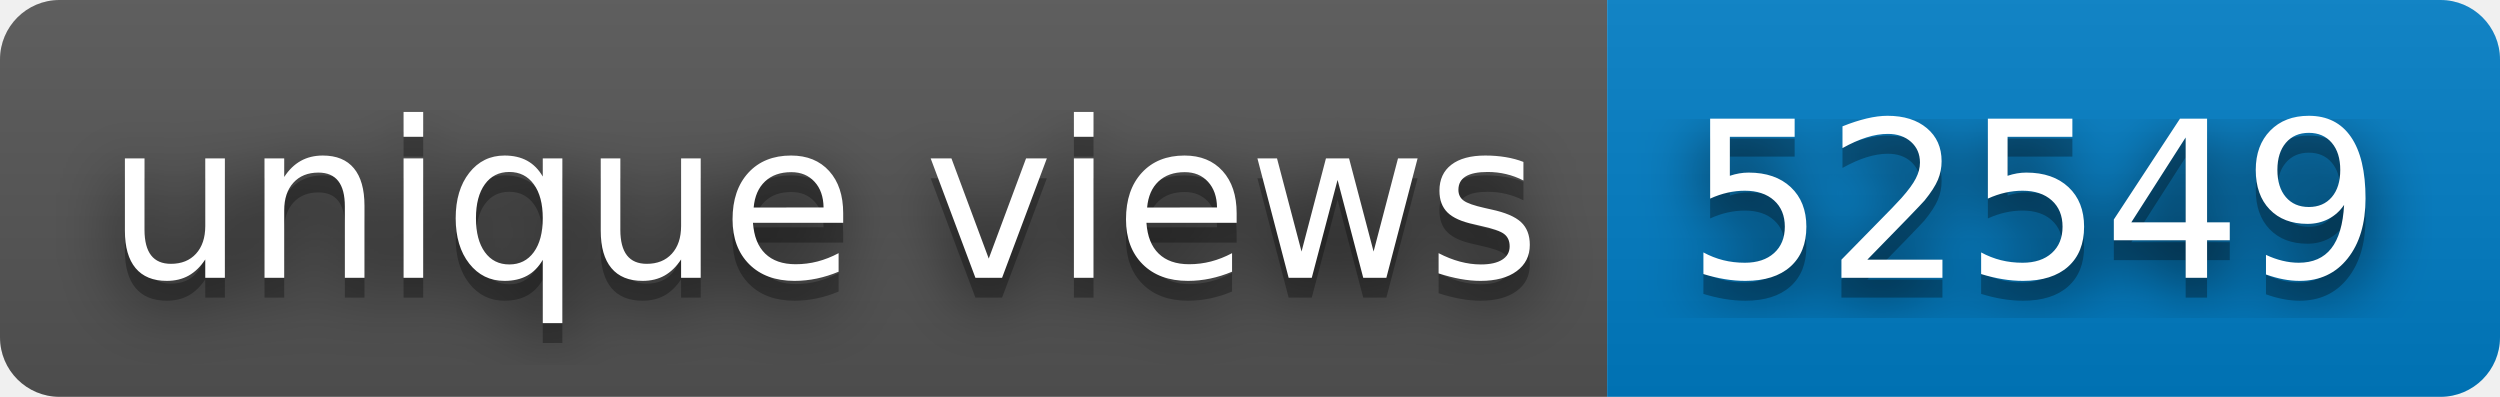
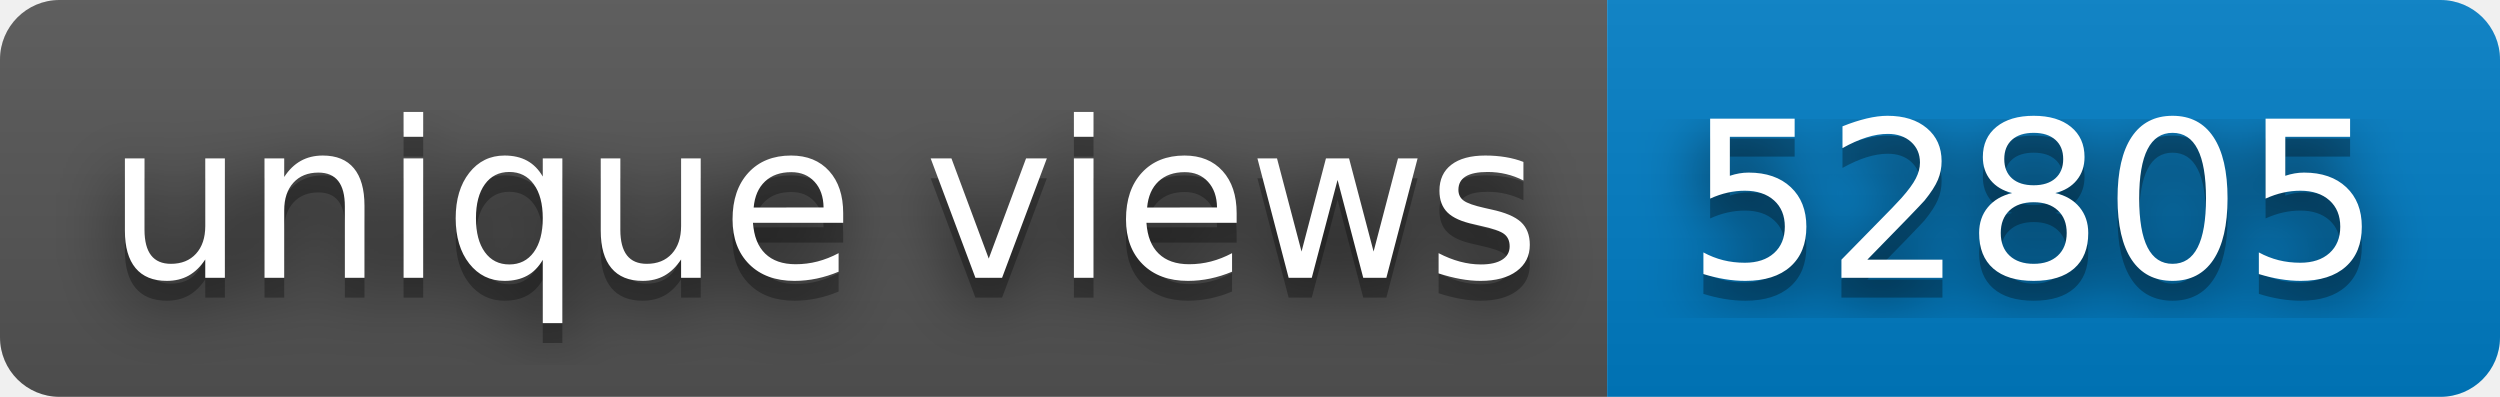
- <svg xmlns="http://www.w3.org/2000/svg" width="126" height="20" role="img" aria-label="unique views: 52549">
+ <svg xmlns="http://www.w3.org/2000/svg" width="126" height="20" role="img" aria-label="unique views: 52805">
  <filter id="blur">
    <feGaussianBlur stdDeviation="16" />
  </filter>
  <linearGradient id="s" x2="0" y2="100%">
    <stop offset="0" stop-color="#bbb" stop-opacity=".1" />
    <stop offset="1" stop-opacity=".1" />
  </linearGradient>
  <clipPath id="r">
    <rect width="126" height="20" rx="3" />
  </clipPath>
  <g clip-path="url(#r)">
    <rect width="81" height="20" fill="#555" />
    <rect x="81" width="45" height="20" fill="#007ec6" />
    <rect width="126" height="20" fill="url(#s)" />
  </g>
  <g fill="#fff" text-anchor="middle" font-family="Verdana,Geneva,DejaVu Sans,sans-serif" text-rendering="geometricPrecision" font-size="110">
    <g transform="scale(.1)">
      <g aria-hidden="true" fill="#010101">
        <text x="415" y="150" fill-opacity=".8" filter="url(#blur)" textLength="710">unique views</text>
        <text x="415" y="150" fill-opacity=".3" textLength="710">unique views</text>
      </g>
      <text x="415" y="140" textLength="710">unique views</text>
    </g>
    <g transform="scale(.1)">
      <g aria-hidden="true" fill="#010101">
-         <text x="1025" y="150" fill-opacity=".8" filter="url(#blur)" textLength="350">52549</text>
-         <text x="1025" y="150" fill-opacity=".3" textLength="350">52549</text>
+         <text x="1025" y="150" fill-opacity=".8" filter="url(#blur)" textLength="350">52805</text>
+         <text x="1025" y="150" fill-opacity=".3" textLength="350">52805</text>
      </g>
-       <text x="1025" y="140" textLength="350">52549</text>
+       <text x="1025" y="140" textLength="350">52805</text>
    </g>
  </g>
</svg>
